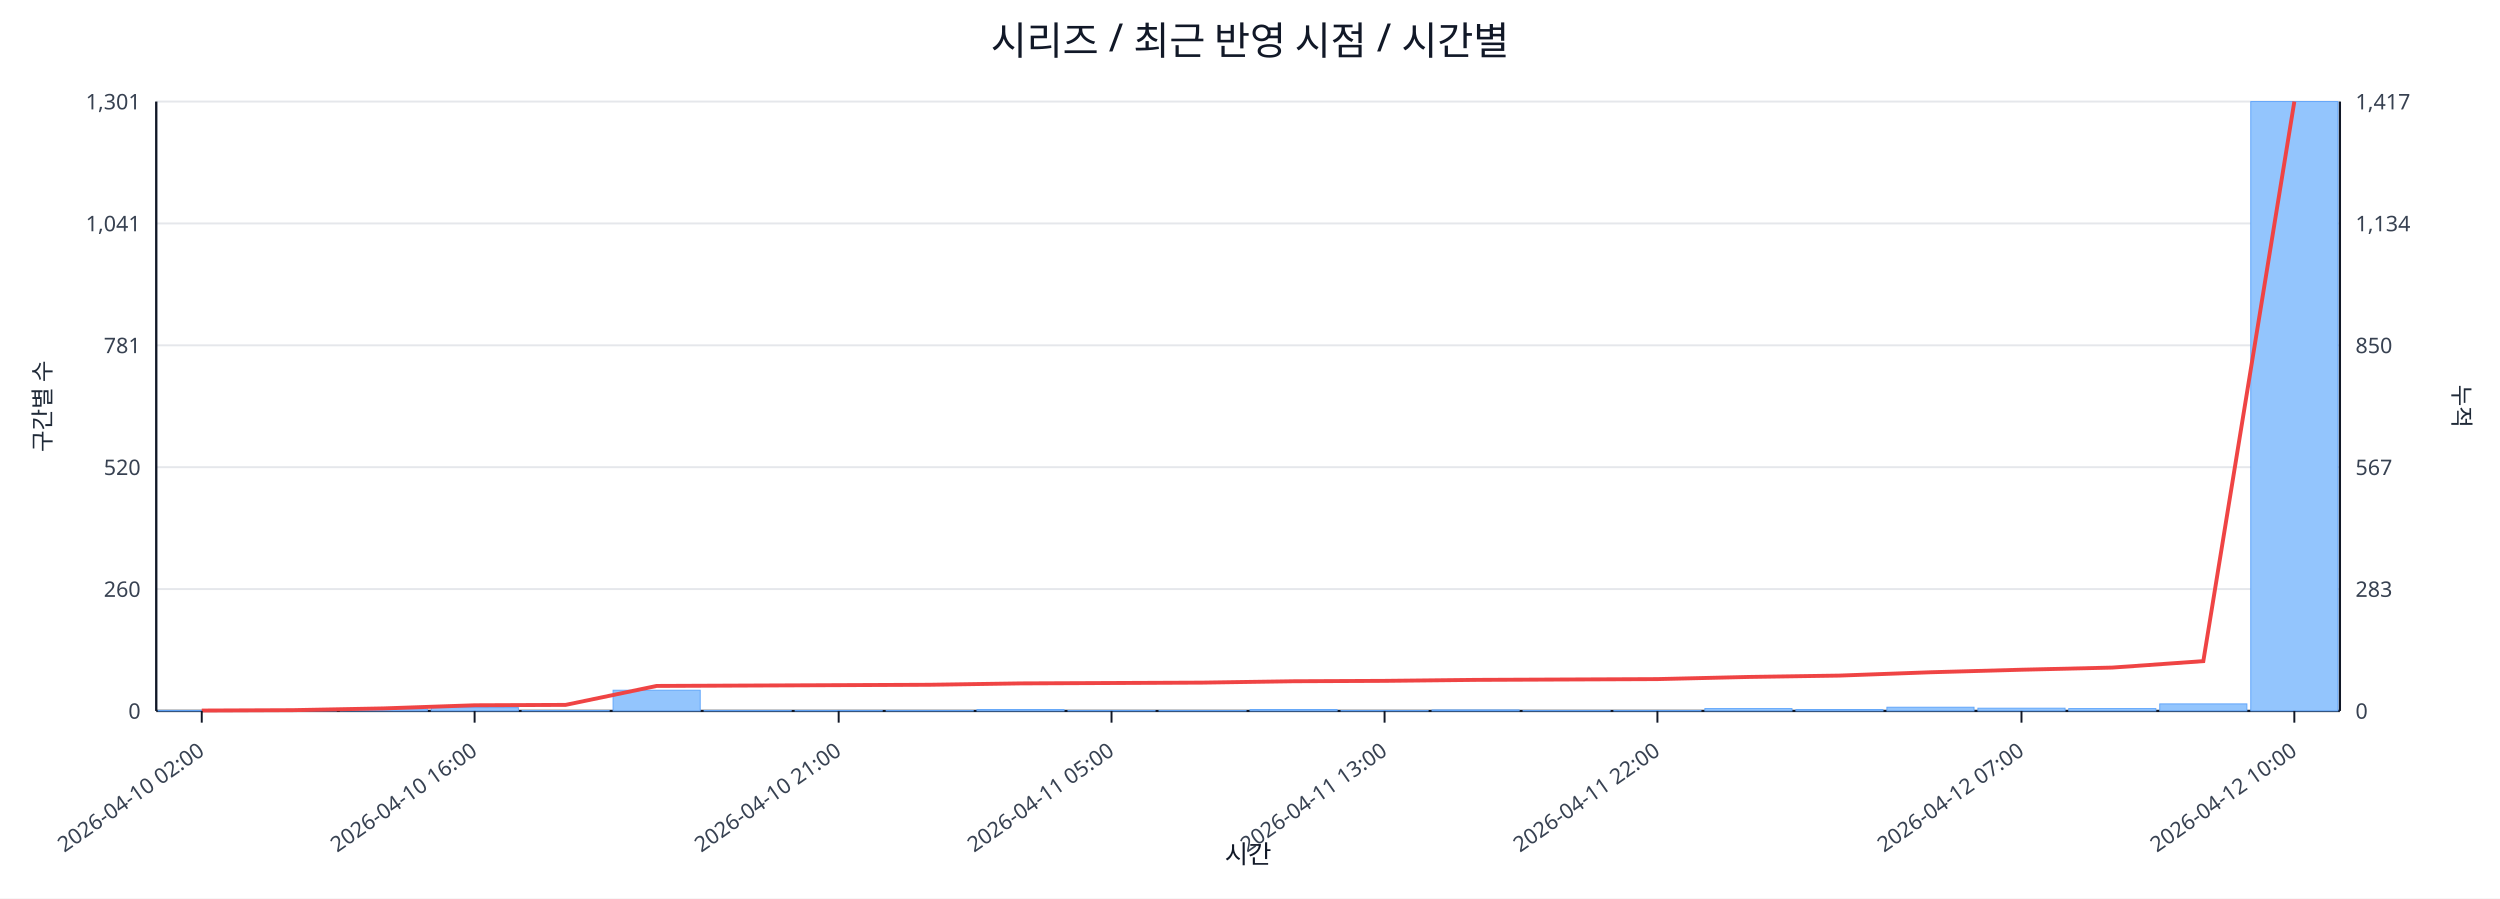
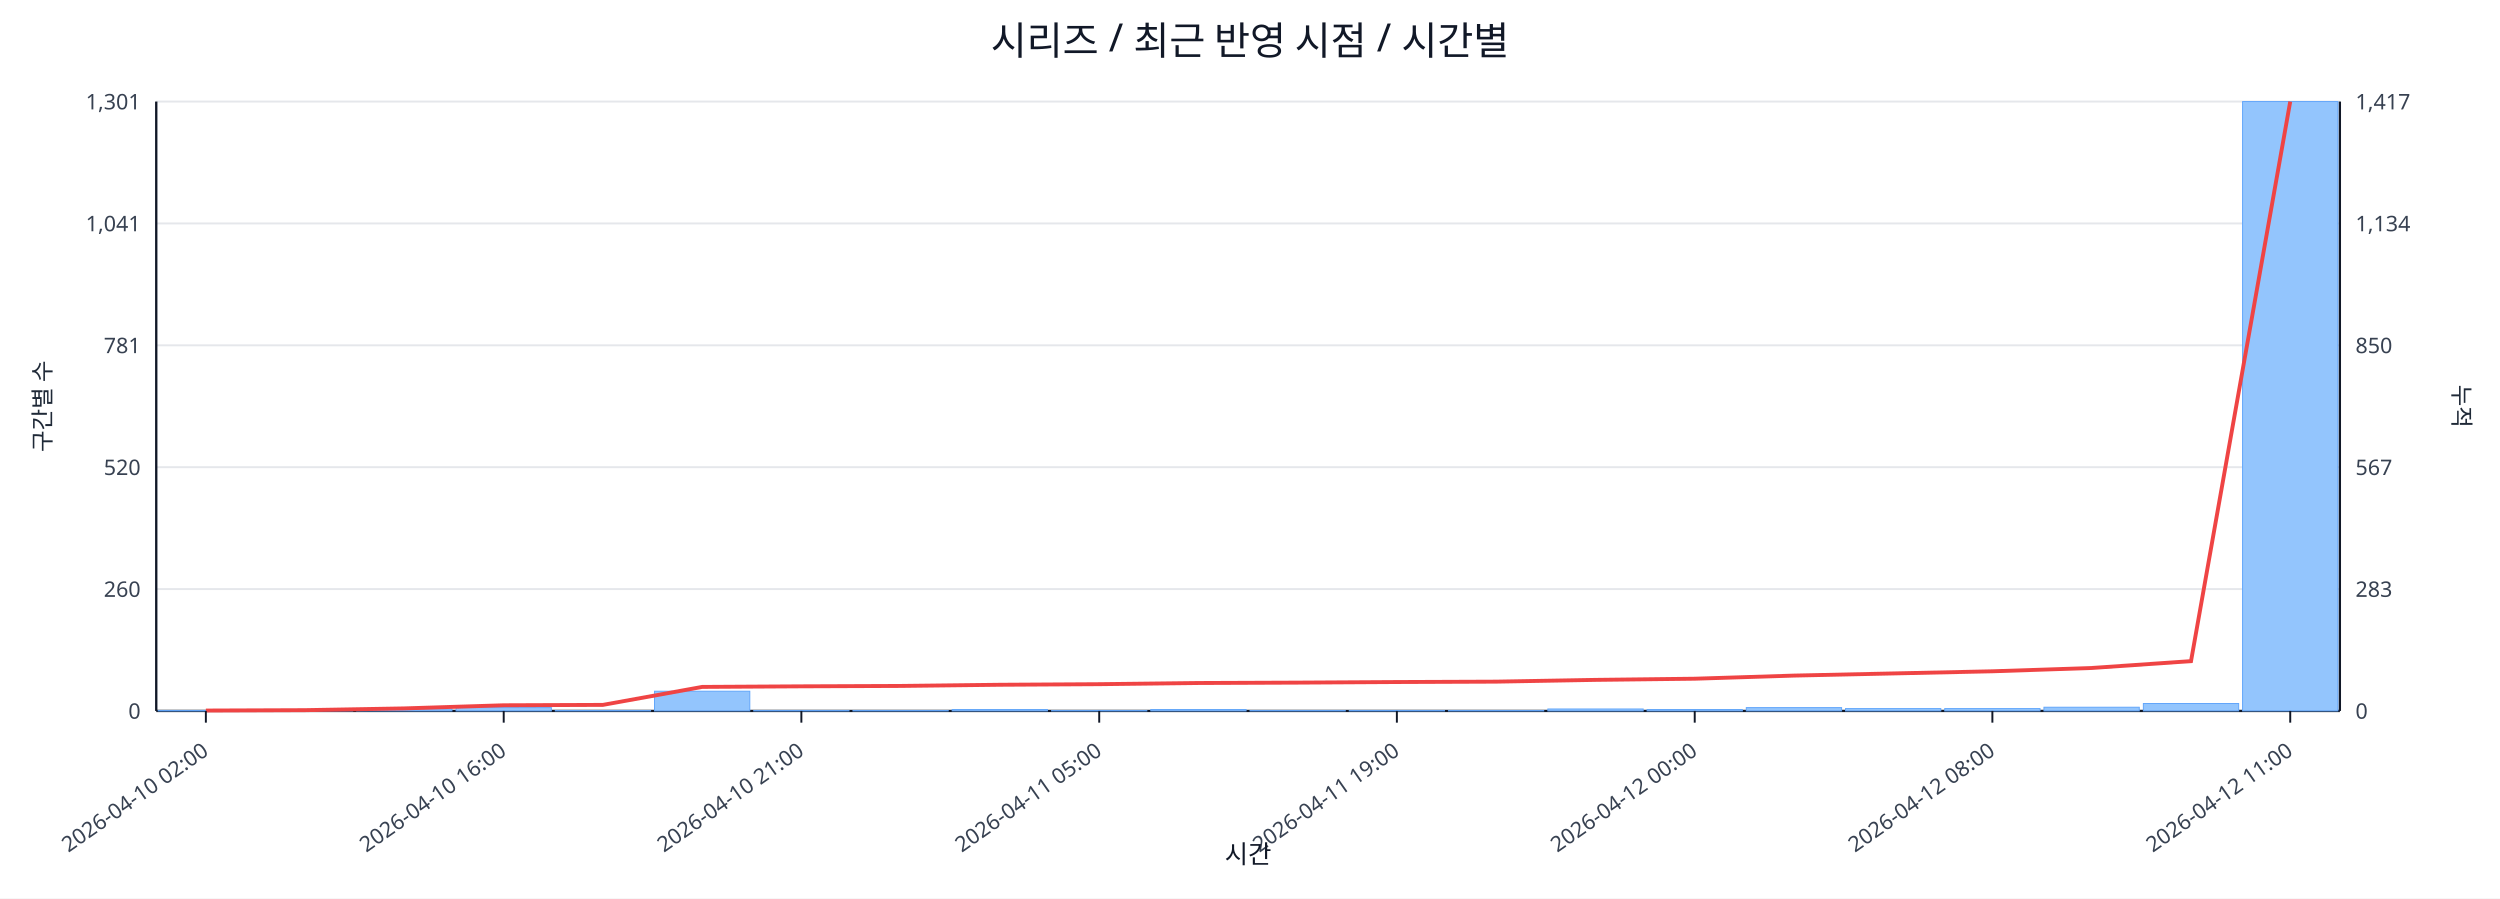
<svg xmlns="http://www.w3.org/2000/svg" width="1280" height="460" viewBox="0 0 1280 460">
  <rect x="0" y="0" width="100%" height="100%" fill="#ffffff" />
  <text x="640.0" y="28" font-size="20" text-anchor="middle" font-family="sans-serif" fill="#111827">시리즈 / 최근 반영 시점 / 시간별</text>
  <line x1="80.0" y1="52.0" x2="1198.0" y2="52.0" stroke="#e5e7eb" stroke-width="1" />
  <text x="72.0" y="56.0" font-size="11" text-anchor="end" font-family="sans-serif" fill="#374151">1,301</text>
  <text x="1206.0" y="56.0" font-size="11" text-anchor="start" font-family="sans-serif" fill="#374151">1,417</text>
  <line x1="80.0" y1="114.4" x2="1198.0" y2="114.4" stroke="#e5e7eb" stroke-width="1" />
  <text x="72.0" y="118.4" font-size="11" text-anchor="end" font-family="sans-serif" fill="#374151">1,041</text>
  <text x="1206.0" y="118.4" font-size="11" text-anchor="start" font-family="sans-serif" fill="#374151">1,134</text>
  <line x1="80.0" y1="176.8" x2="1198.0" y2="176.8" stroke="#e5e7eb" stroke-width="1" />
  <text x="72.0" y="180.8" font-size="11" text-anchor="end" font-family="sans-serif" fill="#374151">781</text>
  <text x="1206.0" y="180.8" font-size="11" text-anchor="start" font-family="sans-serif" fill="#374151">850</text>
  <line x1="80.0" y1="239.2" x2="1198.0" y2="239.2" stroke="#e5e7eb" stroke-width="1" />
  <text x="72.0" y="243.2" font-size="11" text-anchor="end" font-family="sans-serif" fill="#374151">520</text>
  <text x="1206.0" y="243.2" font-size="11" text-anchor="start" font-family="sans-serif" fill="#374151">567</text>
  <line x1="80.0" y1="301.6" x2="1198.0" y2="301.6" stroke="#e5e7eb" stroke-width="1" />
  <text x="72.0" y="305.6" font-size="11" text-anchor="end" font-family="sans-serif" fill="#374151">260</text>
  <text x="1206.0" y="305.6" font-size="11" text-anchor="start" font-family="sans-serif" fill="#374151">283</text>
  <line x1="80.0" y1="364.0" x2="1198.0" y2="364.0" stroke="#e5e7eb" stroke-width="1" />
  <text x="72.0" y="368.0" font-size="11" text-anchor="end" font-family="sans-serif" fill="#374151">0</text>
  <text x="1206.0" y="368.0" font-size="11" text-anchor="start" font-family="sans-serif" fill="#374151">0</text>
  <line x1="80.0" y1="364.0" x2="1198.0" y2="364.0" stroke="#111827" stroke-width="1.2" />
  <line x1="80.0" y1="52.0" x2="80.0" y2="364.0" stroke="#111827" stroke-width="1.2" />
  <line x1="1198.0" y1="52.0" x2="1198.0" y2="364.0" stroke="#111827" stroke-width="1.2" />
-   <rect x="81.0" y="363.8" width="44.6" height="0.2" fill="#93c5fd" stroke="#60a5fa" stroke-width="0.5" />
-   <rect x="127.6" y="363.8" width="44.6" height="0.2" fill="#93c5fd" stroke="#60a5fa" stroke-width="0.5" />
-   <rect x="174.2" y="363.0" width="44.6" height="1.0" fill="#93c5fd" stroke="#60a5fa" stroke-width="0.5" />
-   <rect x="220.8" y="362.3" width="44.6" height="1.7" fill="#93c5fd" stroke="#60a5fa" stroke-width="0.5" />
-   <rect x="267.3" y="363.8" width="44.6" height="0.2" fill="#93c5fd" stroke="#60a5fa" stroke-width="0.5" />
-   <rect x="313.9" y="353.4" width="44.6" height="10.6" fill="#93c5fd" stroke="#60a5fa" stroke-width="0.5" />
-   <rect x="360.5" y="363.8" width="44.6" height="0.2" fill="#93c5fd" stroke="#60a5fa" stroke-width="0.5" />
-   <rect x="407.1" y="363.8" width="44.6" height="0.2" fill="#93c5fd" stroke="#60a5fa" stroke-width="0.5" />
-   <rect x="453.7" y="363.8" width="44.6" height="0.2" fill="#93c5fd" stroke="#60a5fa" stroke-width="0.5" />
-   <rect x="500.2" y="363.3" width="44.6" height="0.7" fill="#93c5fd" stroke="#60a5fa" stroke-width="0.5" />
-   <rect x="546.8" y="363.8" width="44.6" height="0.2" fill="#93c5fd" stroke="#60a5fa" stroke-width="0.5" />
-   <rect x="593.4" y="363.8" width="44.6" height="0.2" fill="#93c5fd" stroke="#60a5fa" stroke-width="0.5" />
-   <rect x="640.0" y="363.3" width="44.6" height="0.7" fill="#93c5fd" stroke="#60a5fa" stroke-width="0.5" />
-   <rect x="686.6" y="363.8" width="44.6" height="0.2" fill="#93c5fd" stroke="#60a5fa" stroke-width="0.5" />
-   <rect x="733.2" y="363.5" width="44.6" height="0.5" fill="#93c5fd" stroke="#60a5fa" stroke-width="0.5" />
-   <rect x="779.8" y="363.8" width="44.6" height="0.2" fill="#93c5fd" stroke="#60a5fa" stroke-width="0.5" />
-   <rect x="826.3" y="363.8" width="44.6" height="0.2" fill="#93c5fd" stroke="#60a5fa" stroke-width="0.5" />
-   <rect x="872.9" y="362.8" width="44.6" height="1.2" fill="#93c5fd" stroke="#60a5fa" stroke-width="0.5" />
-   <rect x="919.5" y="363.3" width="44.6" height="0.7" fill="#93c5fd" stroke="#60a5fa" stroke-width="0.5" />
-   <rect x="966.1" y="362.1" width="44.6" height="1.9" fill="#93c5fd" stroke="#60a5fa" stroke-width="0.5" />
-   <rect x="1012.7" y="362.6" width="44.6" height="1.4" fill="#93c5fd" stroke="#60a5fa" stroke-width="0.5" />
-   <rect x="1059.2" y="362.8" width="44.6" height="1.2" fill="#93c5fd" stroke="#60a5fa" stroke-width="0.5" />
-   <rect x="1105.8" y="360.4" width="44.6" height="3.6" fill="#93c5fd" stroke="#60a5fa" stroke-width="0.5" />
-   <rect x="1152.4" y="52.0" width="44.6" height="312.0" fill="#93c5fd" stroke="#60a5fa" stroke-width="0.5" />
-   <polyline fill="none" stroke="#ef4444" stroke-width="2" points="103.3,363.8 149.9,363.6 196.5,362.7 243.0,361.1 289.6,360.9 336.2,351.2 382.8,351.0 429.4,350.8 476.0,350.6 522.5,349.9 569.1,349.7 615.7,349.5 662.3,348.8 708.9,348.6 755.5,348.1 802.0,347.9 848.6,347.7 895.2,346.6 941.8,345.9 988.4,344.2 1035.0,342.9 1081.5,341.8 1128.1,338.5 1174.7,52.0" />
-   <line x1="103.3" y1="364.0" x2="103.3" y2="370.0" stroke="#111827" stroke-width="1" />
-   <text x="105.3" y="386.0" font-size="11" text-anchor="end" transform="rotate(-35 105.3 386.0)" font-family="sans-serif" fill="#374151">2026-04-10 02:00</text>
-   <line x1="243.0" y1="364.0" x2="243.0" y2="370.0" stroke="#111827" stroke-width="1" />
-   <text x="245.0" y="386.0" font-size="11" text-anchor="end" transform="rotate(-35 245.0 386.0)" font-family="sans-serif" fill="#374151">2026-04-10 16:00</text>
-   <line x1="429.4" y1="364.0" x2="429.4" y2="370.0" stroke="#111827" stroke-width="1" />
-   <text x="431.4" y="386.0" font-size="11" text-anchor="end" transform="rotate(-35 431.4 386.0)" font-family="sans-serif" fill="#374151">2026-04-10 21:00</text>
-   <line x1="569.1" y1="364.0" x2="569.1" y2="370.0" stroke="#111827" stroke-width="1" />
-   <text x="571.1" y="386.0" font-size="11" text-anchor="end" transform="rotate(-35 571.1 386.0)" font-family="sans-serif" fill="#374151">2026-04-11 05:00</text>
-   <line x1="708.9" y1="364.0" x2="708.9" y2="370.0" stroke="#111827" stroke-width="1" />
-   <text x="710.9" y="386.0" font-size="11" text-anchor="end" transform="rotate(-35 710.9 386.0)" font-family="sans-serif" fill="#374151">2026-04-11 13:00</text>
-   <line x1="848.6" y1="364.0" x2="848.6" y2="370.0" stroke="#111827" stroke-width="1" />
-   <text x="850.6" y="386.0" font-size="11" text-anchor="end" transform="rotate(-35 850.6 386.0)" font-family="sans-serif" fill="#374151">2026-04-11 22:00</text>
-   <line x1="1035.0" y1="364.0" x2="1035.0" y2="370.0" stroke="#111827" stroke-width="1" />
-   <text x="1037.0" y="386.0" font-size="11" text-anchor="end" transform="rotate(-35 1037.0 386.0)" font-family="sans-serif" fill="#374151">2026-04-12 07:00</text>
-   <line x1="1174.7" y1="364.0" x2="1174.7" y2="370.0" stroke="#111827" stroke-width="1" />
-   <text x="1176.7" y="386.0" font-size="11" text-anchor="end" transform="rotate(-35 1176.7 386.0)" font-family="sans-serif" fill="#374151">2026-04-12 10:00</text>
+   <rect x="81.0" y="363.8" width="48.8" height="0.2" fill="#93c5fd" stroke="#60a5fa" stroke-width="0.5" />
+   <rect x="131.8" y="363.8" width="48.8" height="0.2" fill="#93c5fd" stroke="#60a5fa" stroke-width="0.5" />
+   <rect x="182.6" y="363.0" width="48.8" height="1.0" fill="#93c5fd" stroke="#60a5fa" stroke-width="0.5" />
+   <rect x="233.5" y="362.3" width="48.8" height="1.7" fill="#93c5fd" stroke="#60a5fa" stroke-width="0.5" />
+   <rect x="284.3" y="363.8" width="48.8" height="0.2" fill="#93c5fd" stroke="#60a5fa" stroke-width="0.5" />
+   <rect x="335.1" y="353.9" width="48.8" height="10.1" fill="#93c5fd" stroke="#60a5fa" stroke-width="0.5" />
+   <rect x="385.9" y="363.8" width="48.8" height="0.2" fill="#93c5fd" stroke="#60a5fa" stroke-width="0.5" />
+   <rect x="436.7" y="363.8" width="48.8" height="0.2" fill="#93c5fd" stroke="#60a5fa" stroke-width="0.5" />
+   <rect x="487.5" y="363.3" width="48.8" height="0.7" fill="#93c5fd" stroke="#60a5fa" stroke-width="0.5" />
+   <rect x="538.4" y="363.8" width="48.8" height="0.2" fill="#93c5fd" stroke="#60a5fa" stroke-width="0.5" />
+   <rect x="589.2" y="363.3" width="48.8" height="0.7" fill="#93c5fd" stroke="#60a5fa" stroke-width="0.5" />
+   <rect x="640.0" y="363.8" width="48.8" height="0.2" fill="#93c5fd" stroke="#60a5fa" stroke-width="0.5" />
+   <rect x="690.8" y="363.8" width="48.8" height="0.2" fill="#93c5fd" stroke="#60a5fa" stroke-width="0.5" />
+   <rect x="741.6" y="363.8" width="48.8" height="0.2" fill="#93c5fd" stroke="#60a5fa" stroke-width="0.5" />
+   <rect x="792.5" y="363.0" width="48.8" height="1.0" fill="#93c5fd" stroke="#60a5fa" stroke-width="0.5" />
+   <rect x="843.3" y="363.3" width="48.8" height="0.7" fill="#93c5fd" stroke="#60a5fa" stroke-width="0.5" />
+   <rect x="894.1" y="362.3" width="48.8" height="1.7" fill="#93c5fd" stroke="#60a5fa" stroke-width="0.5" />
+   <rect x="944.9" y="362.8" width="48.8" height="1.2" fill="#93c5fd" stroke="#60a5fa" stroke-width="0.5" />
+   <rect x="995.7" y="362.8" width="48.8" height="1.2" fill="#93c5fd" stroke="#60a5fa" stroke-width="0.5" />
+   <rect x="1046.5" y="362.1" width="48.8" height="1.9" fill="#93c5fd" stroke="#60a5fa" stroke-width="0.5" />
+   <rect x="1097.4" y="360.2" width="48.8" height="3.8" fill="#93c5fd" stroke="#60a5fa" stroke-width="0.5" />
+   <rect x="1148.2" y="52.0" width="48.8" height="312.0" fill="#93c5fd" stroke="#60a5fa" stroke-width="0.5" />
+   <polyline fill="none" stroke="#ef4444" stroke-width="2" points="105.4,363.8 156.2,363.6 207.0,362.7 257.9,361.1 308.7,360.9 359.5,351.7 410.3,351.4 461.1,351.2 512.0,350.6 562.8,350.3 613.6,349.7 664.4,349.5 715.2,349.2 766.0,349.0 816.9,348.1 867.7,347.5 918.5,345.9 969.3,344.8 1020.1,343.7 1071.0,342.0 1121.8,338.5 1172.6,52.0" />
+   <line x1="105.4" y1="364.0" x2="105.4" y2="370.0" stroke="#111827" stroke-width="1" />
+   <text x="107.4" y="386.0" font-size="11" text-anchor="end" transform="rotate(-35 107.4 386.0)" font-family="sans-serif" fill="#374151">2026-04-10 02:00</text>
+   <line x1="257.9" y1="364.0" x2="257.9" y2="370.0" stroke="#111827" stroke-width="1" />
+   <text x="259.9" y="386.0" font-size="11" text-anchor="end" transform="rotate(-35 259.9 386.0)" font-family="sans-serif" fill="#374151">2026-04-10 16:00</text>
+   <line x1="410.3" y1="364.0" x2="410.3" y2="370.0" stroke="#111827" stroke-width="1" />
+   <text x="412.3" y="386.0" font-size="11" text-anchor="end" transform="rotate(-35 412.3 386.0)" font-family="sans-serif" fill="#374151">2026-04-10 21:00</text>
+   <line x1="562.8" y1="364.0" x2="562.8" y2="370.0" stroke="#111827" stroke-width="1" />
+   <text x="564.8" y="386.0" font-size="11" text-anchor="end" transform="rotate(-35 564.8 386.0)" font-family="sans-serif" fill="#374151">2026-04-11 05:00</text>
+   <line x1="715.2" y1="364.0" x2="715.2" y2="370.0" stroke="#111827" stroke-width="1" />
+   <text x="717.2" y="386.0" font-size="11" text-anchor="end" transform="rotate(-35 717.2 386.0)" font-family="sans-serif" fill="#374151">2026-04-11 19:00</text>
+   <line x1="867.7" y1="364.0" x2="867.7" y2="370.0" stroke="#111827" stroke-width="1" />
+   <text x="869.7" y="386.0" font-size="11" text-anchor="end" transform="rotate(-35 869.7 386.0)" font-family="sans-serif" fill="#374151">2026-04-12 00:00</text>
+   <line x1="1020.1" y1="364.0" x2="1020.1" y2="370.0" stroke="#111827" stroke-width="1" />
+   <text x="1022.1" y="386.0" font-size="11" text-anchor="end" transform="rotate(-35 1022.1 386.0)" font-family="sans-serif" fill="#374151">2026-04-12 08:00</text>
+   <line x1="1172.6" y1="364.0" x2="1172.6" y2="370.0" stroke="#111827" stroke-width="1" />
+   <text x="1174.6" y="386.0" font-size="11" text-anchor="end" transform="rotate(-35 1174.6 386.0)" font-family="sans-serif" fill="#374151">2026-04-12 11:00</text>
  <text x="26" y="208.0" font-size="12" transform="rotate(-90 26 208.0)" text-anchor="middle" font-family="sans-serif" fill="#1f2937">구간별 수</text>
  <text x="1256.0" y="208.0" font-size="12" transform="rotate(90 1256.0 208.0)" text-anchor="middle" font-family="sans-serif" fill="#1f2937">누적</text>
  <text x="639.0" y="442.0" font-size="13" text-anchor="middle" font-family="sans-serif" fill="#111827">시간</text>
</svg>
